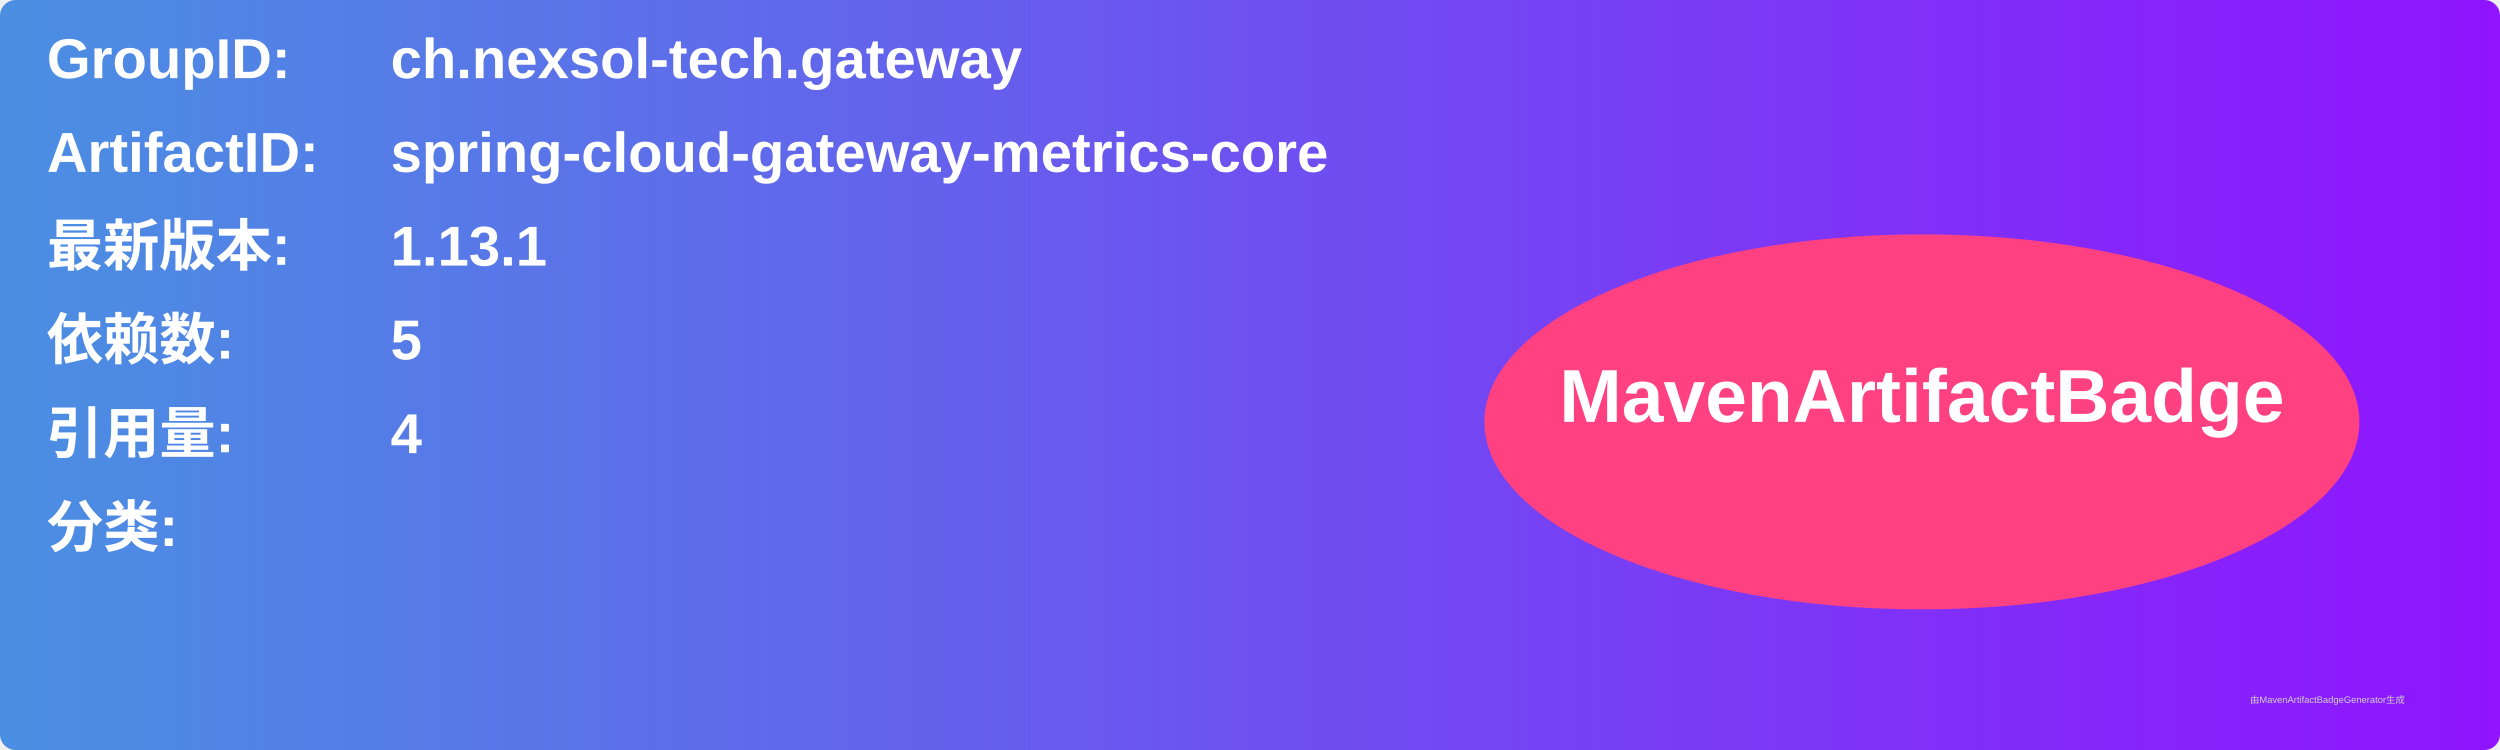
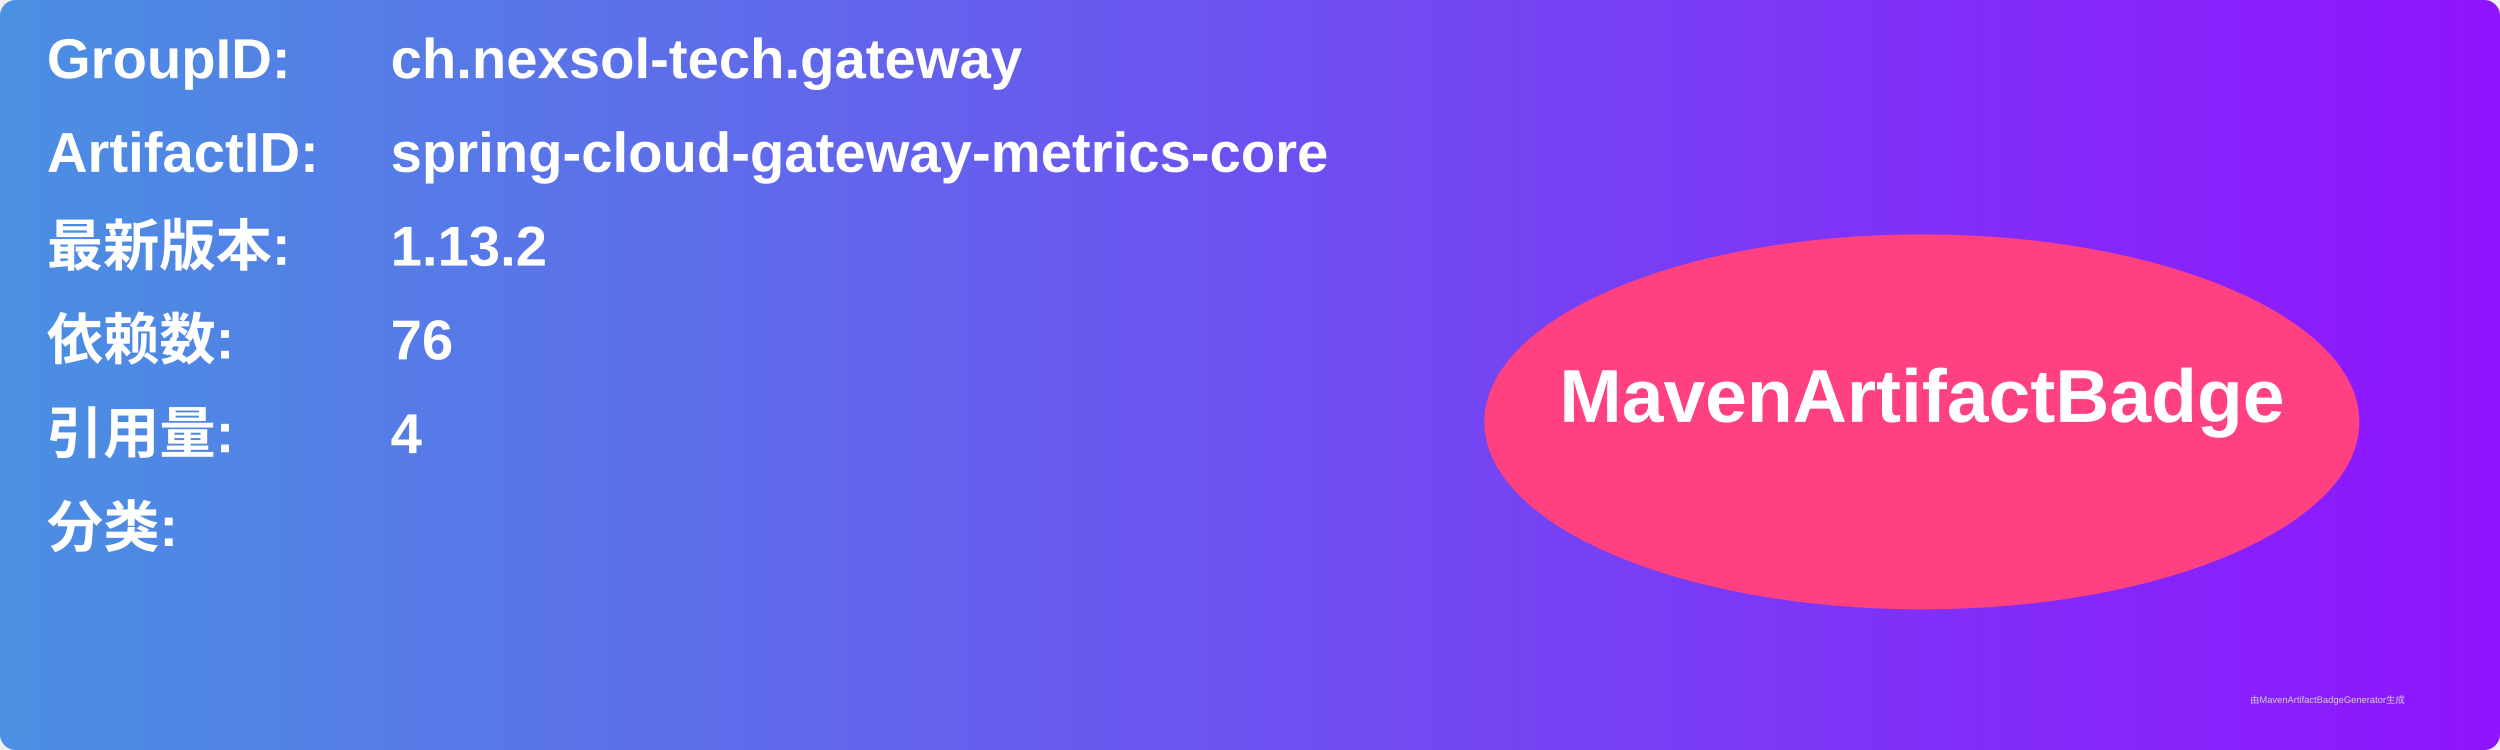
<svg xmlns="http://www.w3.org/2000/svg" width="800" height="240" viewBox="0 0 800 240">
  <linearGradient id="grad" x1="0%" y1="0%" x2="100%" y2="0%">
    <stop offset="0%" stop-color="#4a90e2" />
    <stop offset="100%" stop-color="#9013fe" />
  </linearGradient>
  <rect width="100%" height="100%" rx="5" ry="5" fill="url(#grad)" />
  <g transform="translate(15, 15)">
    <text x="0" y="10" font-family="Arial" font-size="18" fill="white" font-weight="bold" width="260">GroupID:</text>
    <text x="110" y="10" font-family="Arial" font-size="18" fill="white" font-weight="bold" width="460">ch.nexsol-tech.gateway</text>
    <text x="0" y="40" font-family="Arial" font-size="18" fill="white" font-weight="bold" width="260">ArtifactID:</text>
    <text x="110" y="40" font-family="Arial" font-size="18" fill="white" font-weight="bold" width="460">spring-cloud-gateway-metrics-core</text>
    <text x="0" y="70" font-family="Arial" font-size="18" fill="white" font-weight="bold">最新版本:</text>
    <text x="110" y="70" font-family="Arial" font-size="18" fill="white" font-weight="bold">
-       <tspan font-weight="bold">1.13.1</tspan>
+       <tspan font-weight="bold">1.13.2</tspan>
    </text>
    <text x="0" y="100" font-family="Arial" font-size="18" fill="white" font-weight="bold">依赖数: </text>
    <text x="110" y="100" font-family="Arial" font-size="18" fill="white">
-       <tspan font-weight="bold">5</tspan>
+       <tspan font-weight="bold">76</tspan>
    </text>
    <text x="0" y="130" font-family="Arial" font-size="18" fill="white" font-weight="bold">引用量: </text>
    <text x="110" y="130" font-family="Arial" font-size="18" fill="white">
      <tspan font-weight="bold">4</tspan>
    </text>
    <text x="0" y="160" font-family="Arial" font-size="18" fill="white" font-weight="bold">分类:</text>
    <text x="10" y="190" font-family="Arial" font-size="10" fill="white">
      <tspan font-weight="bold" />
    </text>
    <ellipse cx="600" cy="120" rx="140" ry="60" fill="#ff4081" />
    <text x="600" y="120" text-anchor="middle" font-family="Arial" font-size="24" fill="white" font-weight="bold">MavenArtifactBadge</text>
  </g>
  <text x="720" y="225" font-family="Arial" font-size="3" fill="#d0d0d0">由MavenArtifactBadgeGenerator生成</text>
</svg>
